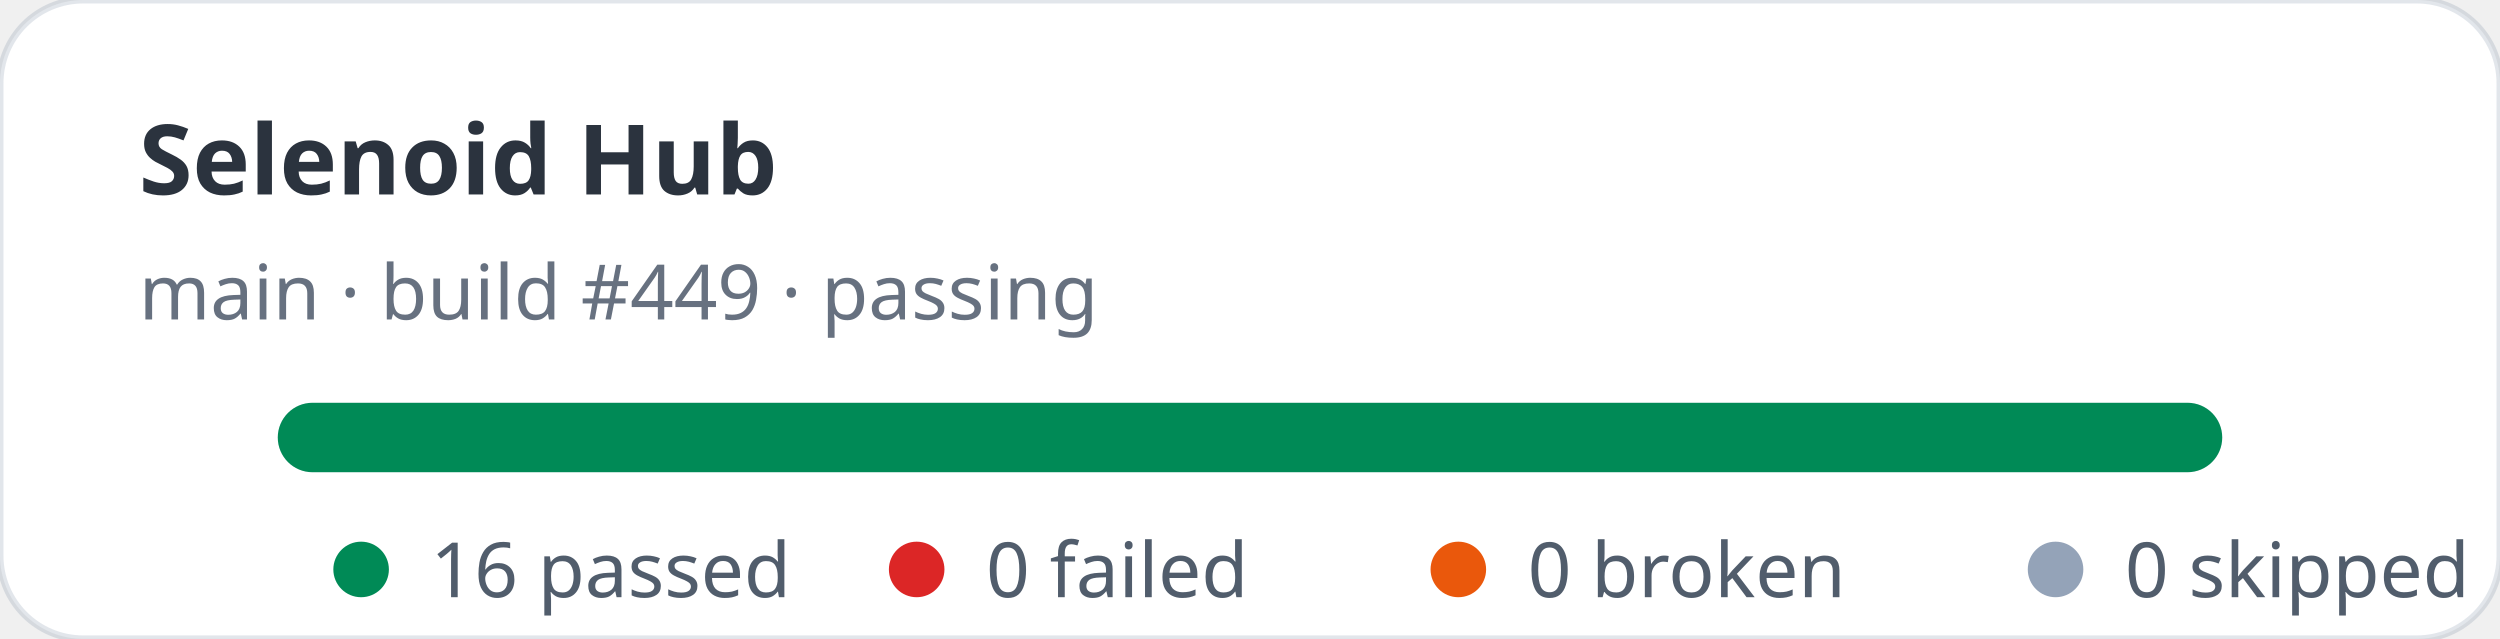
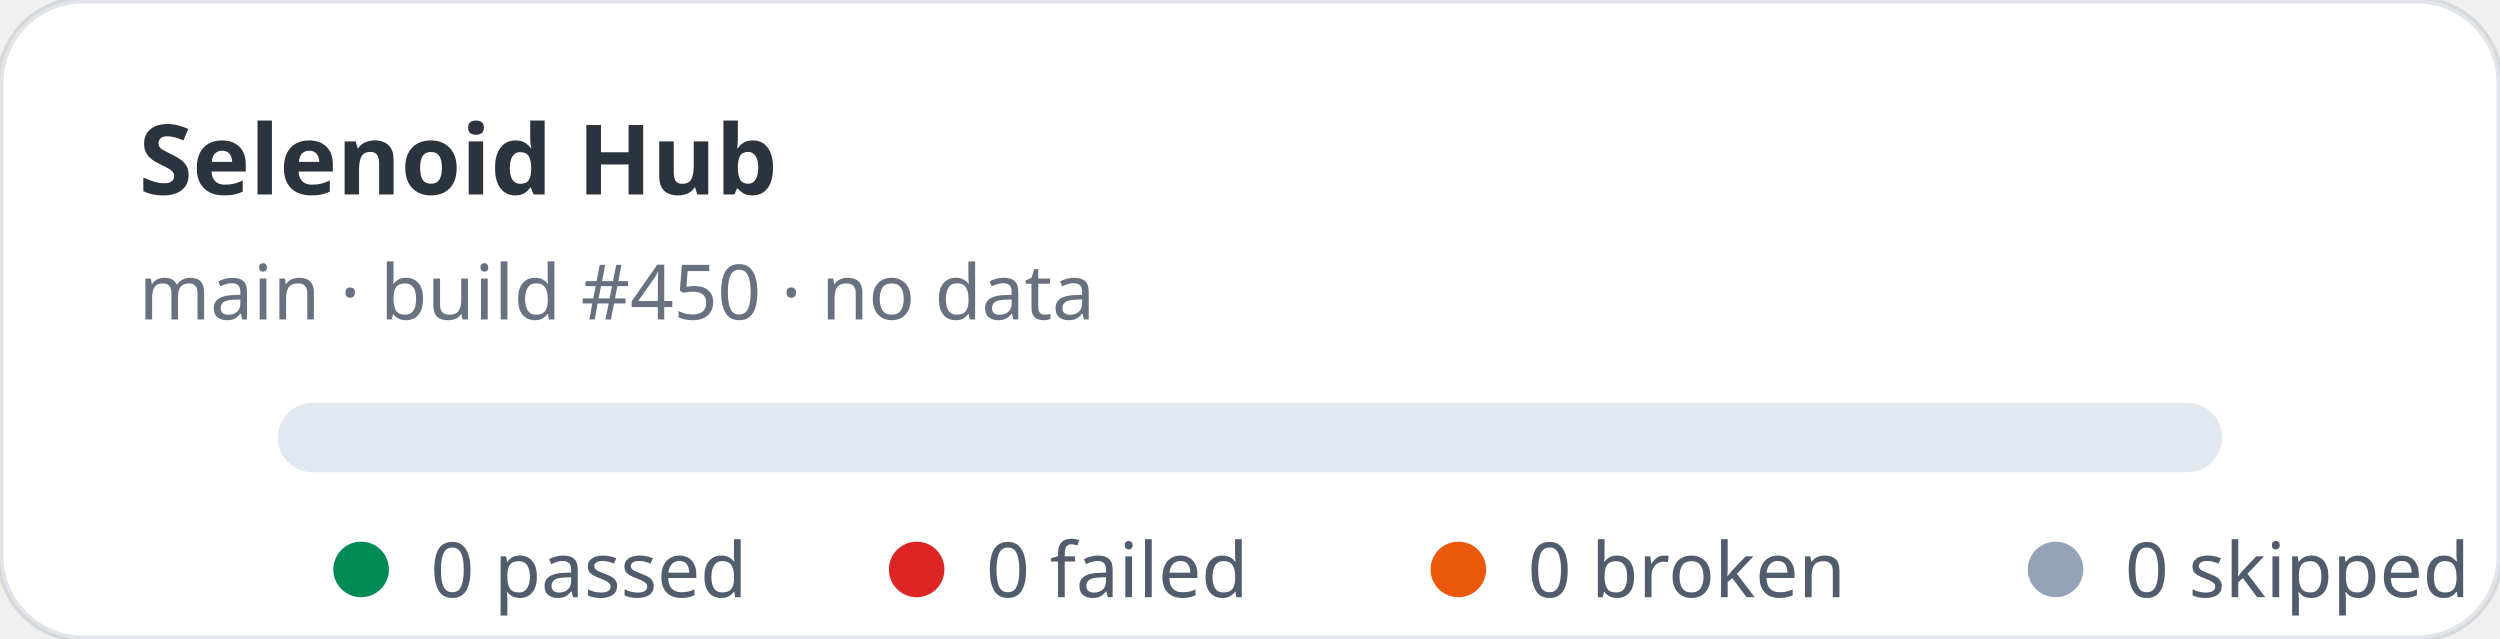
- <svg xmlns="http://www.w3.org/2000/svg" width="360" height="92" viewBox="0 0 360 92" role="img" aria-label="Selenoid Hub stats: 16 passed, 0 failed">
+ <svg xmlns="http://www.w3.org/2000/svg" width="360" height="92" viewBox="0 0 360 92" role="img" aria-label="Selenoid Hub stats: 0 passed, 0 failed">
  <rect width="360" height="92" rx="12" fill="#ffffff" stroke="rgba(11,48,86,0.12)" />
  <text x="20" y="28" fill="rgba(1,10,24,0.83)" font-family="ui-sans-serif,system-ui,sans-serif" font-size="14" font-weight="700">Selenoid Hub</text>
-   <text x="20" y="46" fill="rgba(2,19,44,0.6)" font-family="ui-sans-serif,system-ui,sans-serif" font-size="11">main · build #449 · passing</text>
+   <text x="20" y="46" fill="rgba(2,19,44,0.6)" font-family="ui-sans-serif,system-ui,sans-serif" font-size="11">main · build #450 · no data</text>
  <rect x="40" y="58" width="280" height="10" rx="5" fill="#e2e8f0" />
-   <rect x="40" y="58" width="280" height="10" rx="5" fill="#008a56" />
  <g font-family="ui-sans-serif,system-ui,sans-serif" font-size="11" fill="rgba(1,18,40,0.68)">
    <circle cx="52" cy="82" r="4" fill="#008a56" />
-     <text x="62" y="86">16 passed</text>
+     <text x="62" y="86">0 passed</text>
    <circle cx="132" cy="82" r="4" fill="#dc2626" />
    <text x="142" y="86">0 failed</text>
    <circle cx="210" cy="82" r="4" fill="#ea580c" />
    <text x="220" y="86">0 broken</text>
    <circle cx="296" cy="82" r="4" fill="#94a3b8" />
    <text x="306" y="86">0 skipped</text>
  </g>
</svg>
